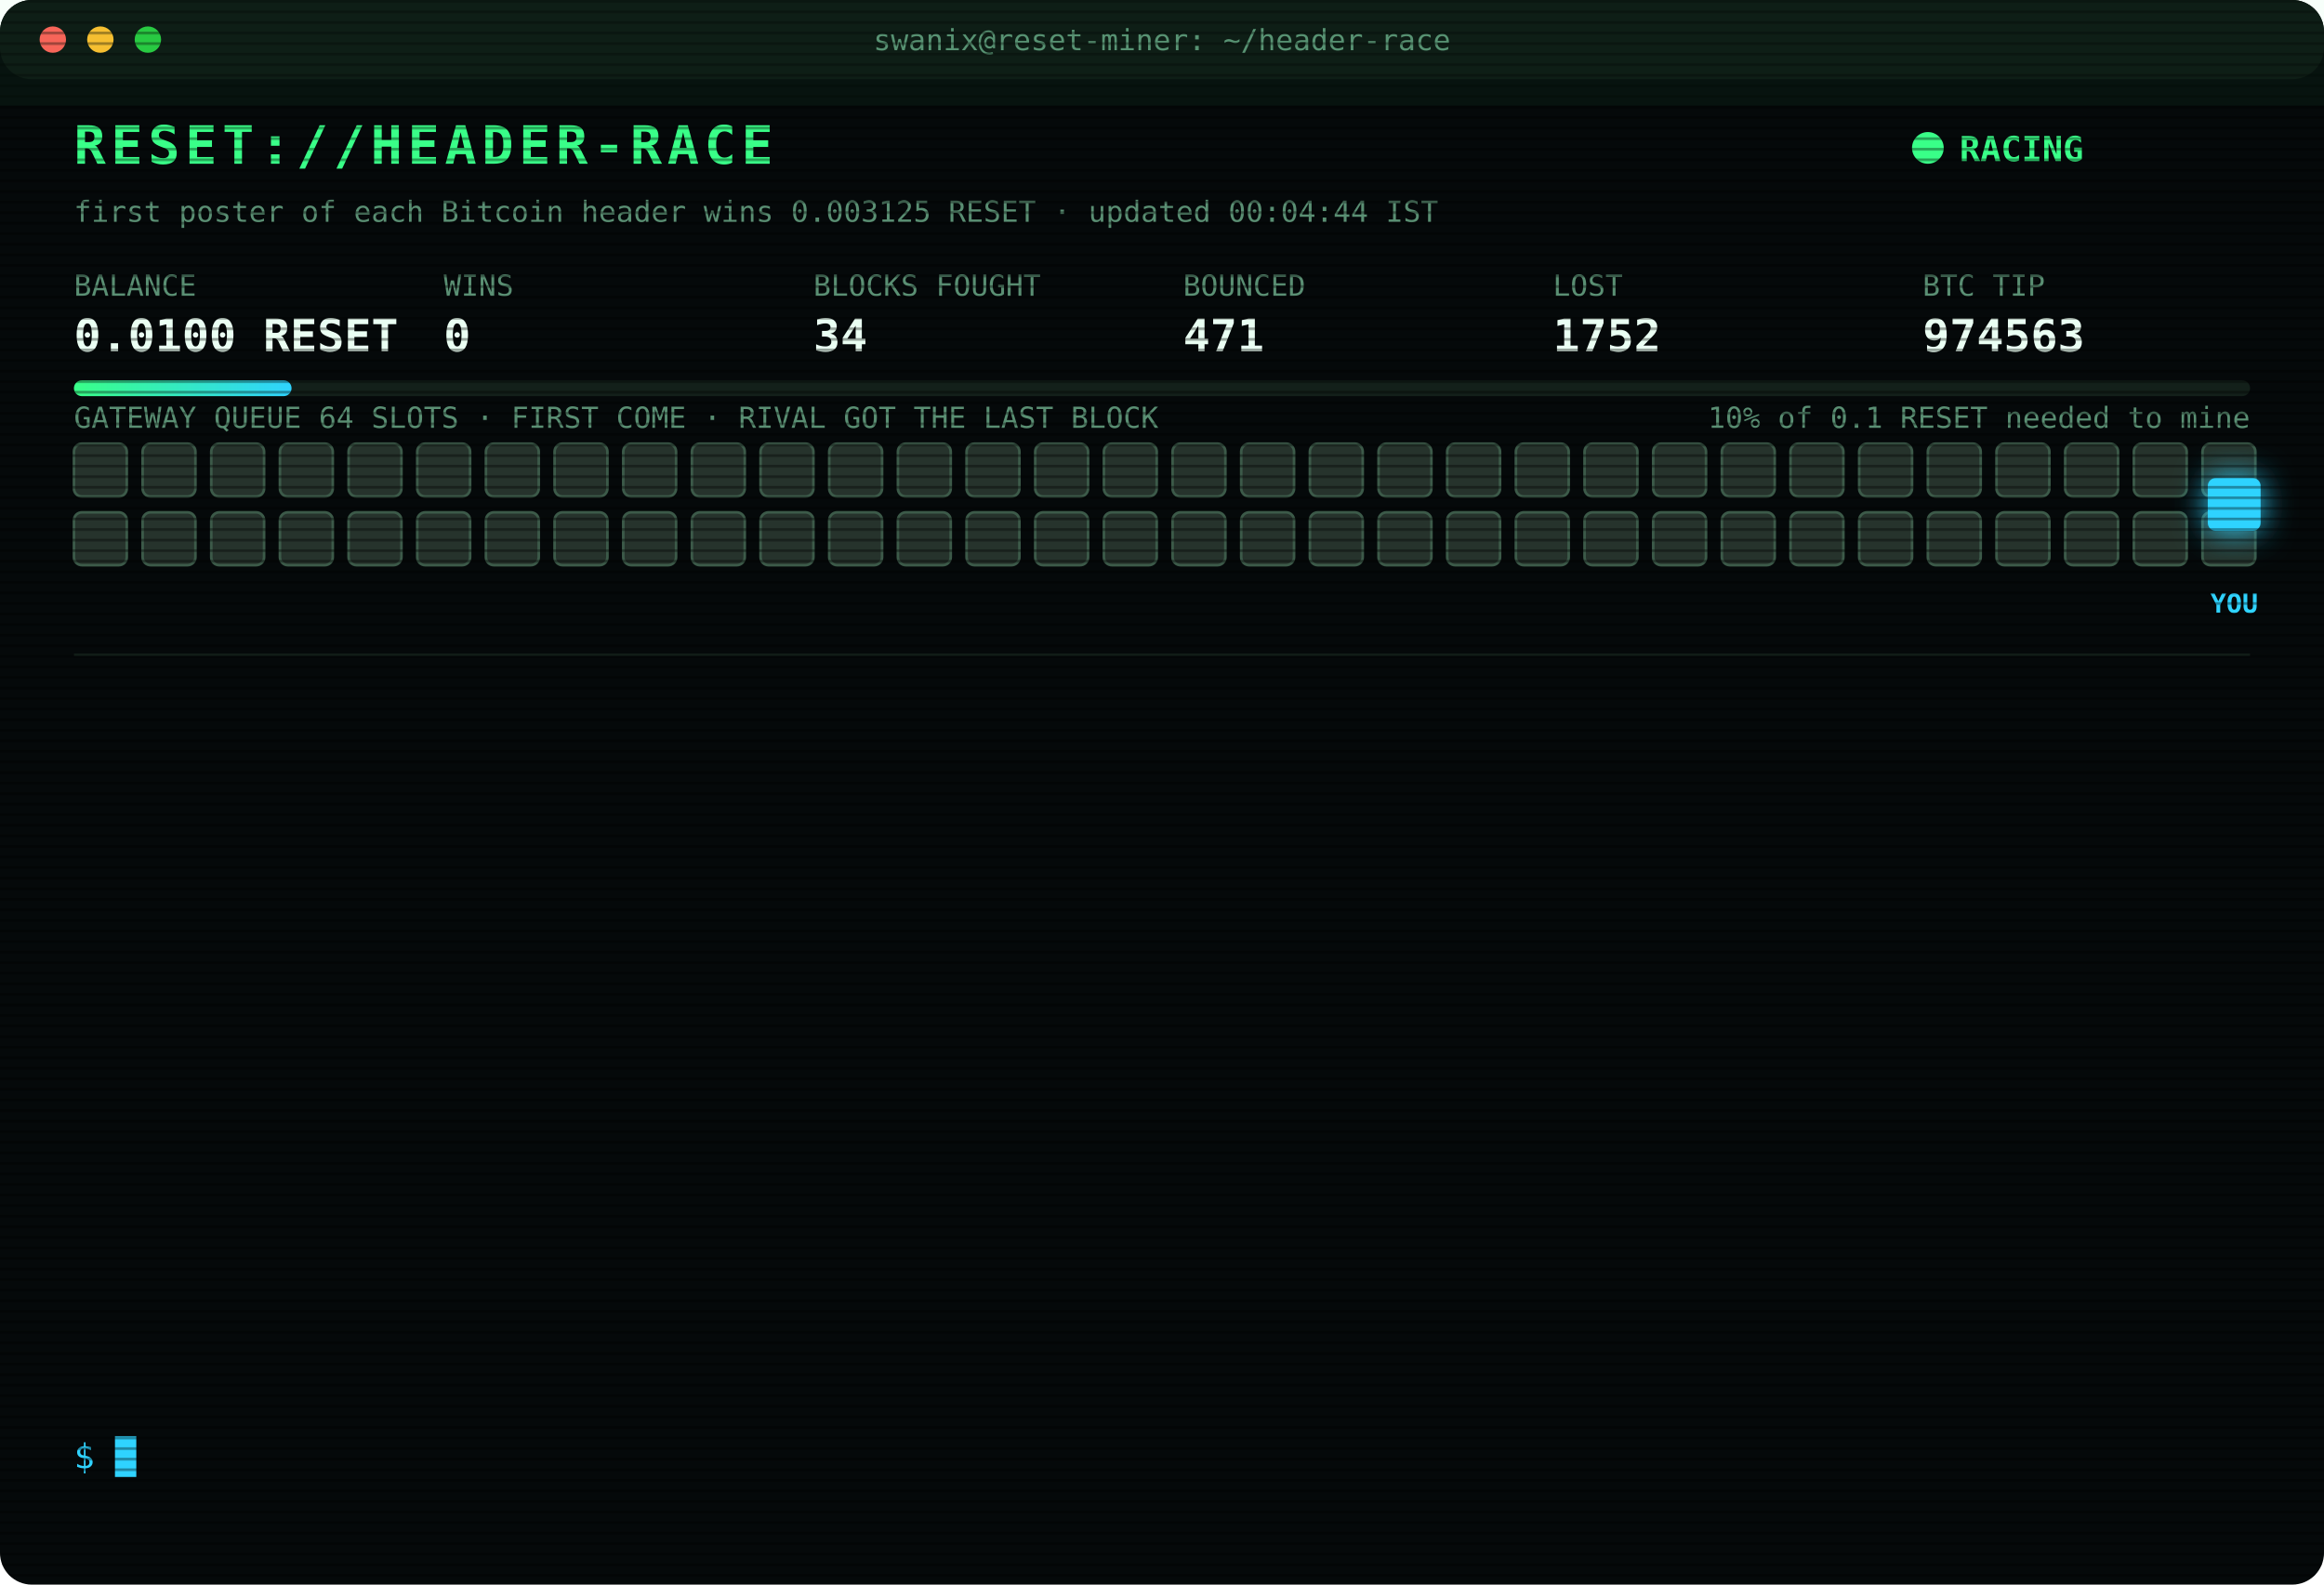
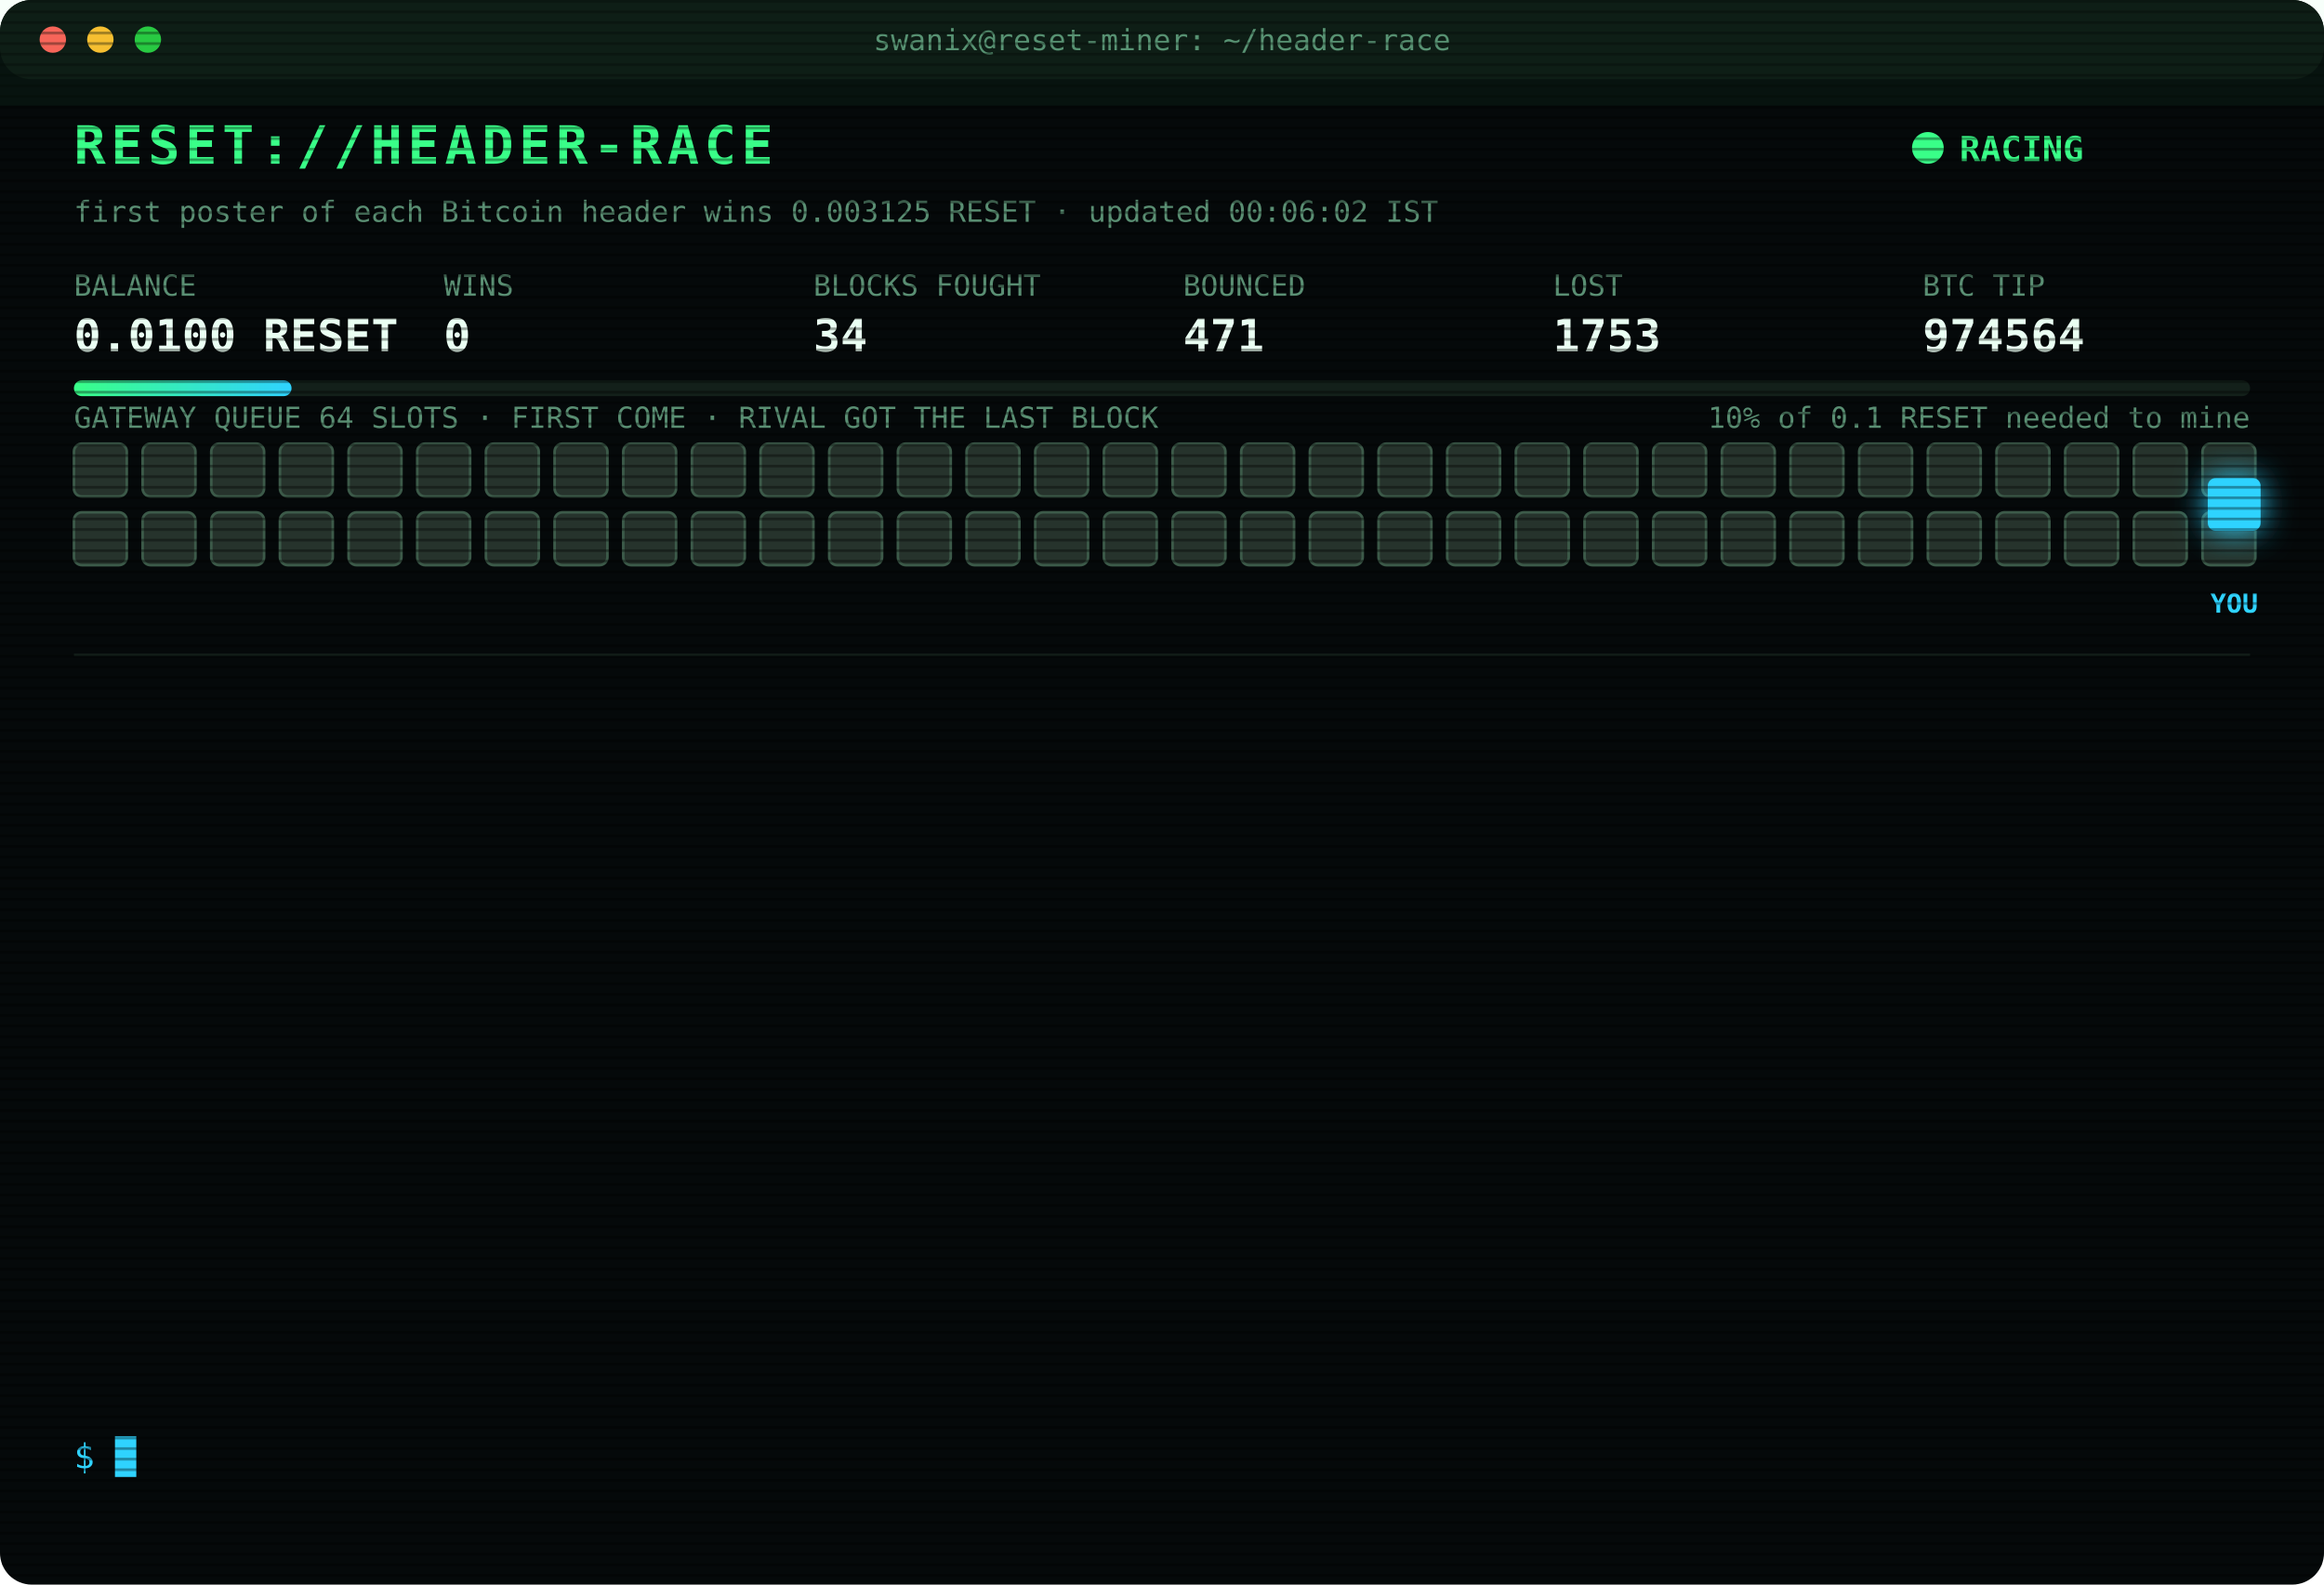
<svg xmlns="http://www.w3.org/2000/svg" width="880" height="600" viewBox="0 0 880 600" font-family="ui-monospace,SFMono-Regular,Menlo,Consolas,monospace">
  <style>
text{font-size:13px;fill:#7CFFB2}
.title{font-size:20px;font-weight:700;fill:#39FF88;letter-spacing:2px;animation:glitch 3s infinite steps(1)}
.sub{fill:#2fd3ff}.k{fill:#5a8f73;font-size:11px}.v{font-size:17px;font-weight:700;fill:#eafff3}
.ts{fill:#3f6b56}.boot{fill:#2fd3ff}.dim{fill:#5a8f73}.bad{fill:#ff4d6d}.warn{fill:#ffd23f}.mag{fill:#ff5cf0}.win{fill:#39FF88;font-weight:700}
.tag{font-size:10px;fill:#2fd3ff;font-weight:700}
.rival{fill:#26332c;stroke:#3c5a49;animation:jam 1.2s infinite alternate}
.idle{fill:#141c18;stroke:#22302a;animation:breathe 4s infinite}
.me{fill:#2fd3ff;filter:drop-shadow(0 0 6px #2fd3ff)}
.hover{animation:nudge 1.1s infinite ease-in-out}.bounce{animation:kick 1.4s infinite}
.ln{opacity:0;animation:in .4s forwards}
.cur{animation:blink 1s infinite steps(1)}
.scan{animation:scan 6s infinite linear}
.led{animation:blink 1.4s infinite}
@keyframes in{from{opacity:0;transform:translateX(-6px)}to{opacity:1;transform:none}}
@keyframes blink{50%{opacity:0}}
@keyframes jam{to{fill:#33463b}}
@keyframes breathe{50%{opacity:.4}}
@keyframes nudge{50%{transform:translateX(-10px)}}
@keyframes kick{0%,100%{transform:none}30%{transform:translateX(-14px)}55%{transform:translateX(10px) translateY(-6px)}}
@keyframes glitch{0%,92%{transform:none}93%{transform:translateX(2px);fill:#ff4d6d}95%{transform:translateX(-2px);fill:#2fd3ff}97%{transform:none}}
@keyframes scan{from{transform:translateY(-40px)}to{transform:translateY(600px)}}
</style>
  <defs>
    <pattern id="sl" width="4" height="4" patternUnits="userSpaceOnUse">
      <rect width="4" height="1" fill="#000" opacity=".35" />
    </pattern>
    <linearGradient id="bar">
      <stop offset="0" stop-color="#39FF88" />
      <stop offset="1" stop-color="#2fd3ff" />
    </linearGradient>
  </defs>
  <rect width="880" height="600" rx="12" fill="#05090a" />
  <rect width="880" height="30" rx="12" fill="#0d1512" />
  <circle cx="20" cy="15" r="5" fill="#ff5f57" />
  <circle cx="38" cy="15" r="5" fill="#febc2e" />
  <circle cx="56" cy="15" r="5" fill="#28c840" />
  <text x="440" y="19" text-anchor="middle" class="k">swanix@reset-miner: ~/header-race</text>
  <text x="28" y="62" class="title">RESET://HEADER-RACE</text>
  <circle class="led" cx="730" cy="56" r="6" fill="#39FF88" />
  <text x="742" y="61" class="win">RACING</text>
-   <text x="28" y="84" class="k">first poster of each Bitcoin header wins 0.003125 RESET · updated 00:04:44 IST</text>
+   <text x="28" y="84" class="k">first poster of each Bitcoin header wins 0.003125 RESET · updated 00:06:02 IST</text>
  <text x="28" y="112" class="k">BALANCE</text>
  <text x="28" y="133" class="v">0.0100 RESET</text>
  <text x="168" y="112" class="k">WINS</text>
  <text x="168" y="133" class="v">0</text>
  <text x="308" y="112" class="k">BLOCKS FOUGHT</text>
  <text x="308" y="133" class="v">34</text>
  <text x="448" y="112" class="k">BOUNCED</text>
  <text x="448" y="133" class="v">471</text>
  <text x="588" y="112" class="k">LOST</text>
-   <text x="588" y="133" class="v">1752</text>
+   <text x="588" y="133" class="v">1753</text>
  <text x="728" y="112" class="k">BTC TIP</text>
-   <text x="728" y="133" class="v">974563</text>
+   <text x="728" y="133" class="v">974564</text>
  <rect x="28" y="144" width="824" height="6" rx="3" fill="#13201a" />
  <rect x="28" y="144" width="82.4" height="6" rx="3" fill="url(#bar)" />
  <text x="852" y="162" text-anchor="end" class="k">10% of 0.1 RESET needed to mine</text>
  <text x="28" y="162" class="k">GATEWAY QUEUE 64 SLOTS · FIRST COME · RIVAL GOT THE LAST BLOCK</text>
  <rect class="rival" x="28" y="168" width="20" height="20" rx="3" style="animation-delay:0.00s" />
  <rect class="rival" x="54" y="168" width="20" height="20" rx="3" style="animation-delay:0.05s" />
  <rect class="rival" x="80" y="168" width="20" height="20" rx="3" style="animation-delay:0.10s" />
  <rect class="rival" x="106" y="168" width="20" height="20" rx="3" style="animation-delay:0.15s" />
  <rect class="rival" x="132" y="168" width="20" height="20" rx="3" style="animation-delay:0.20s" />
  <rect class="rival" x="158" y="168" width="20" height="20" rx="3" style="animation-delay:0.25s" />
  <rect class="rival" x="184" y="168" width="20" height="20" rx="3" style="animation-delay:0.30s" />
  <rect class="rival" x="210" y="168" width="20" height="20" rx="3" style="animation-delay:0.35s" />
  <rect class="rival" x="236" y="168" width="20" height="20" rx="3" style="animation-delay:0.40s" />
  <rect class="rival" x="262" y="168" width="20" height="20" rx="3" style="animation-delay:0.45s" />
  <rect class="rival" x="288" y="168" width="20" height="20" rx="3" style="animation-delay:0.50s" />
  <rect class="rival" x="314" y="168" width="20" height="20" rx="3" style="animation-delay:0.55s" />
  <rect class="rival" x="340" y="168" width="20" height="20" rx="3" style="animation-delay:0.60s" />
  <rect class="rival" x="366" y="168" width="20" height="20" rx="3" style="animation-delay:0.65s" />
  <rect class="rival" x="392" y="168" width="20" height="20" rx="3" style="animation-delay:0.70s" />
  <rect class="rival" x="418" y="168" width="20" height="20" rx="3" style="animation-delay:0.75s" />
  <rect class="rival" x="444" y="168" width="20" height="20" rx="3" style="animation-delay:0.80s" />
  <rect class="rival" x="470" y="168" width="20" height="20" rx="3" style="animation-delay:0.85s" />
  <rect class="rival" x="496" y="168" width="20" height="20" rx="3" style="animation-delay:0.90s" />
  <rect class="rival" x="522" y="168" width="20" height="20" rx="3" style="animation-delay:0.95s" />
  <rect class="rival" x="548" y="168" width="20" height="20" rx="3" style="animation-delay:1.00s" />
  <rect class="rival" x="574" y="168" width="20" height="20" rx="3" style="animation-delay:1.05s" />
  <rect class="rival" x="600" y="168" width="20" height="20" rx="3" style="animation-delay:1.10s" />
  <rect class="rival" x="626" y="168" width="20" height="20" rx="3" style="animation-delay:1.15s" />
  <rect class="rival" x="652" y="168" width="20" height="20" rx="3" style="animation-delay:1.20s" />
  <rect class="rival" x="678" y="168" width="20" height="20" rx="3" style="animation-delay:1.25s" />
  <rect class="rival" x="704" y="168" width="20" height="20" rx="3" style="animation-delay:1.30s" />
  <rect class="rival" x="730" y="168" width="20" height="20" rx="3" style="animation-delay:1.35s" />
  <rect class="rival" x="756" y="168" width="20" height="20" rx="3" style="animation-delay:1.40s" />
  <rect class="rival" x="782" y="168" width="20" height="20" rx="3" style="animation-delay:1.45s" />
  <rect class="rival" x="808" y="168" width="20" height="20" rx="3" style="animation-delay:1.50s" />
  <rect class="rival" x="834" y="168" width="20" height="20" rx="3" style="animation-delay:1.55s" />
  <rect class="rival" x="28" y="194" width="20" height="20" rx="3" style="animation-delay:1.60s" />
  <rect class="rival" x="54" y="194" width="20" height="20" rx="3" style="animation-delay:1.65s" />
  <rect class="rival" x="80" y="194" width="20" height="20" rx="3" style="animation-delay:1.70s" />
  <rect class="rival" x="106" y="194" width="20" height="20" rx="3" style="animation-delay:1.75s" />
  <rect class="rival" x="132" y="194" width="20" height="20" rx="3" style="animation-delay:1.80s" />
  <rect class="rival" x="158" y="194" width="20" height="20" rx="3" style="animation-delay:1.85s" />
  <rect class="rival" x="184" y="194" width="20" height="20" rx="3" style="animation-delay:1.90s" />
  <rect class="rival" x="210" y="194" width="20" height="20" rx="3" style="animation-delay:1.95s" />
  <rect class="rival" x="236" y="194" width="20" height="20" rx="3" style="animation-delay:2.00s" />
  <rect class="rival" x="262" y="194" width="20" height="20" rx="3" style="animation-delay:2.05s" />
  <rect class="rival" x="288" y="194" width="20" height="20" rx="3" style="animation-delay:2.10s" />
  <rect class="rival" x="314" y="194" width="20" height="20" rx="3" style="animation-delay:2.15s" />
  <rect class="rival" x="340" y="194" width="20" height="20" rx="3" style="animation-delay:2.20s" />
  <rect class="rival" x="366" y="194" width="20" height="20" rx="3" style="animation-delay:2.25s" />
  <rect class="rival" x="392" y="194" width="20" height="20" rx="3" style="animation-delay:2.30s" />
  <rect class="rival" x="418" y="194" width="20" height="20" rx="3" style="animation-delay:2.35s" />
  <rect class="rival" x="444" y="194" width="20" height="20" rx="3" style="animation-delay:2.40s" />
  <rect class="rival" x="470" y="194" width="20" height="20" rx="3" style="animation-delay:2.45s" />
  <rect class="rival" x="496" y="194" width="20" height="20" rx="3" style="animation-delay:2.50s" />
  <rect class="rival" x="522" y="194" width="20" height="20" rx="3" style="animation-delay:2.55s" />
  <rect class="rival" x="548" y="194" width="20" height="20" rx="3" style="animation-delay:2.60s" />
  <rect class="rival" x="574" y="194" width="20" height="20" rx="3" style="animation-delay:2.65s" />
  <rect class="rival" x="600" y="194" width="20" height="20" rx="3" style="animation-delay:2.70s" />
  <rect class="rival" x="626" y="194" width="20" height="20" rx="3" style="animation-delay:2.75s" />
  <rect class="rival" x="652" y="194" width="20" height="20" rx="3" style="animation-delay:2.80s" />
  <rect class="rival" x="678" y="194" width="20" height="20" rx="3" style="animation-delay:2.85s" />
  <rect class="rival" x="704" y="194" width="20" height="20" rx="3" style="animation-delay:2.90s" />
  <rect class="rival" x="730" y="194" width="20" height="20" rx="3" style="animation-delay:2.95s" />
  <rect class="rival" x="756" y="194" width="20" height="20" rx="3" style="animation-delay:3.00s" />
  <rect class="rival" x="782" y="194" width="20" height="20" rx="3" style="animation-delay:3.05s" />
  <rect class="rival" x="808" y="194" width="20" height="20" rx="3" style="animation-delay:3.10s" />
  <rect class="rival" x="834" y="194" width="20" height="20" rx="3" style="animation-delay:3.15s" />
  <g class="hover">
    <rect class="me" x="836" y="181" width="20" height="20" rx="3" />
    <text class="tag" x="846" y="232" text-anchor="middle">YOU</text>
  </g>
  <line x1="28" x2="852" y1="248" y2="248" stroke="#13201a" />
  <g class="ln" style="animation-delay:0.40s">
-     <text x="28" y="270" class="ts">22:31:01</text>
-     <text x="104" y="270" class="bad">[LOST] #974551 taken by a rival miner</text>
+     <text x="28" y="270" class="ts">22:47:32</text>
+     <text x="104" y="270" class="bad">[LOST] #974552 taken by a rival miner</text>
  </g>
  <g class="ln" style="animation-delay:0.65s">
-     <text x="28" y="292" class="ts">22:47:32</text>
-     <text x="104" y="292" class="bad">[LOST] #974552 taken by a rival miner</text>
+     <text x="28" y="292" class="ts">22:55:14</text>
+     <text x="104" y="292" class="bad">[LOST] #974553 taken by a rival miner</text>
  </g>
  <g class="ln" style="animation-delay:0.90s">
-     <text x="28" y="314" class="ts">22:55:14</text>
-     <text x="104" y="314" class="bad">[LOST] #974553 taken by a rival miner</text>
+     <text x="28" y="314" class="ts">22:58:31</text>
+     <text x="104" y="314" class="bad">[LOST] #974554 taken by a rival miner</text>
  </g>
  <g class="ln" style="animation-delay:1.15s">
-     <text x="28" y="336" class="ts">22:58:31</text>
-     <text x="104" y="336" class="bad">[LOST] #974554 taken by a rival miner</text>
+     <text x="28" y="336" class="ts">23:06:58</text>
+     <text x="104" y="336" class="bad">[LOST] #974555 taken by a rival miner</text>
  </g>
  <g class="ln" style="animation-delay:1.40s">
-     <text x="28" y="358" class="ts">23:06:58</text>
-     <text x="104" y="358" class="bad">[LOST] #974555 taken by a rival miner</text>
+     <text x="28" y="358" class="ts">23:19:49</text>
+     <text x="104" y="358" class="bad">[LOST] #974556 taken by a rival miner</text>
  </g>
  <g class="ln" style="animation-delay:1.65s">
-     <text x="28" y="380" class="ts">23:19:49</text>
-     <text x="104" y="380" class="bad">[LOST] #974556 taken by a rival miner</text>
+     <text x="28" y="380" class="ts">23:20:04</text>
+     <text x="104" y="380" class="bad">[LOST] #974557 taken by a rival miner</text>
  </g>
  <g class="ln" style="animation-delay:1.90s">
-     <text x="28" y="402" class="ts">23:20:04</text>
-     <text x="104" y="402" class="bad">[LOST] #974557 taken by a rival miner</text>
+     <text x="28" y="402" class="ts">23:22:00</text>
+     <text x="104" y="402" class="bad">[LOST] #974558 taken by a rival miner</text>
  </g>
  <g class="ln" style="animation-delay:2.15s">
-     <text x="28" y="424" class="ts">23:22:00</text>
-     <text x="104" y="424" class="bad">[LOST] #974558 taken by a rival miner</text>
+     <text x="28" y="424" class="ts">23:28:49</text>
+     <text x="104" y="424" class="bad">[LOST] #974559 taken by a rival miner</text>
  </g>
  <g class="ln" style="animation-delay:2.40s">
-     <text x="28" y="446" class="ts">23:28:49</text>
-     <text x="104" y="446" class="bad">[LOST] #974559 taken by a rival miner</text>
+     <text x="28" y="446" class="ts">23:33:31</text>
+     <text x="104" y="446" class="bad">[LOST] #974560 taken by a rival miner</text>
  </g>
  <g class="ln" style="animation-delay:2.65s">
-     <text x="28" y="468" class="ts">23:33:31</text>
-     <text x="104" y="468" class="bad">[LOST] #974560 taken by a rival miner</text>
+     <text x="28" y="468" class="ts">23:42:06</text>
+     <text x="104" y="468" class="bad">[LOST] #974561 taken by a rival miner</text>
  </g>
  <g class="ln" style="animation-delay:2.90s">
-     <text x="28" y="490" class="ts">23:42:06</text>
-     <text x="104" y="490" class="bad">[LOST] #974561 taken by a rival miner</text>
+     <text x="28" y="490" class="ts">23:52:05</text>
+     <text x="104" y="490" class="bad">[LOST] #974562 taken by a rival miner</text>
  </g>
  <g class="ln" style="animation-delay:3.15s">
-     <text x="28" y="512" class="ts">23:52:05</text>
-     <text x="104" y="512" class="bad">[LOST] #974562 taken by a rival miner</text>
+     <text x="28" y="512" class="ts">00:04:44</text>
+     <text x="104" y="512" class="bad">[LOST] #974563 taken by a rival miner</text>
  </g>
  <g class="ln" style="animation-delay:3.40s">
-     <text x="28" y="534" class="ts">00:04:44</text>
-     <text x="104" y="534" class="bad">[LOST] #974563 taken by a rival miner</text>
+     <text x="28" y="534" class="ts">00:06:02</text>
+     <text x="104" y="534" class="bad">[LOST] #974564 taken by a rival miner</text>
  </g>
  <text x="28" y="556" class="sub">$ <tspan class="cur">█</tspan>
  </text>
  <rect width="880" height="600" rx="12" fill="url(#sl)" pointer-events="none" />
  <rect class="scan" width="880" height="40" fill="#39FF88" opacity=".04" />
</svg>
